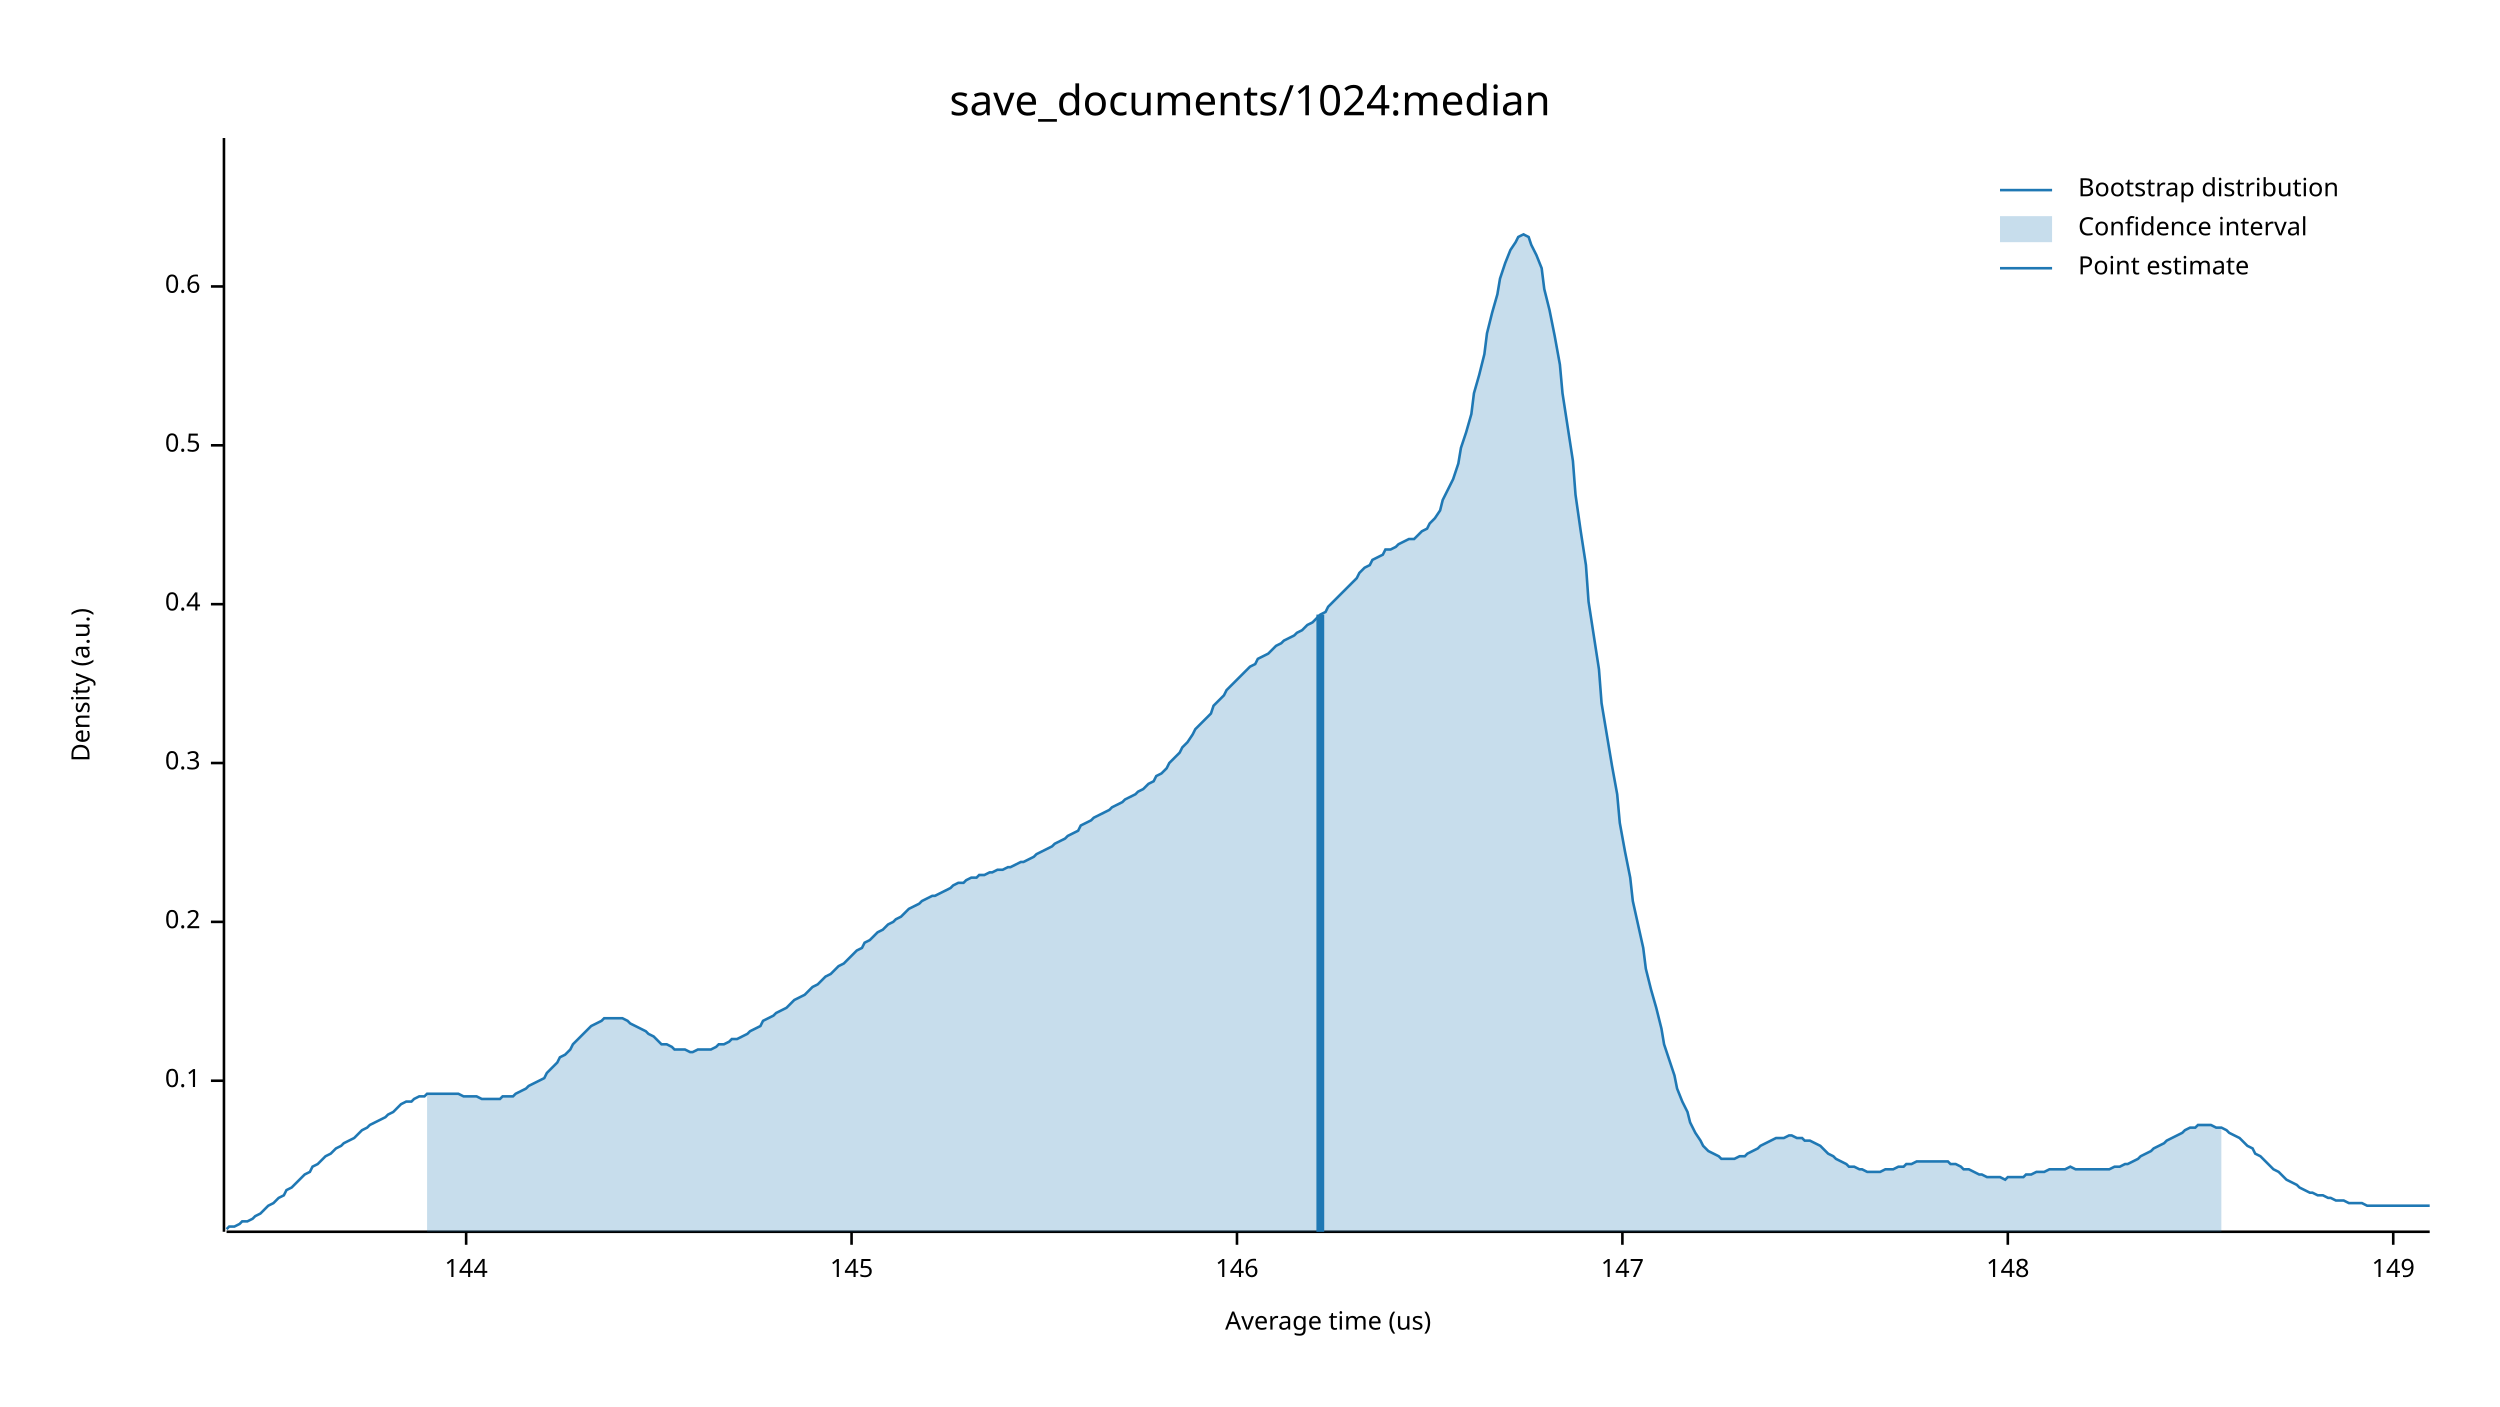
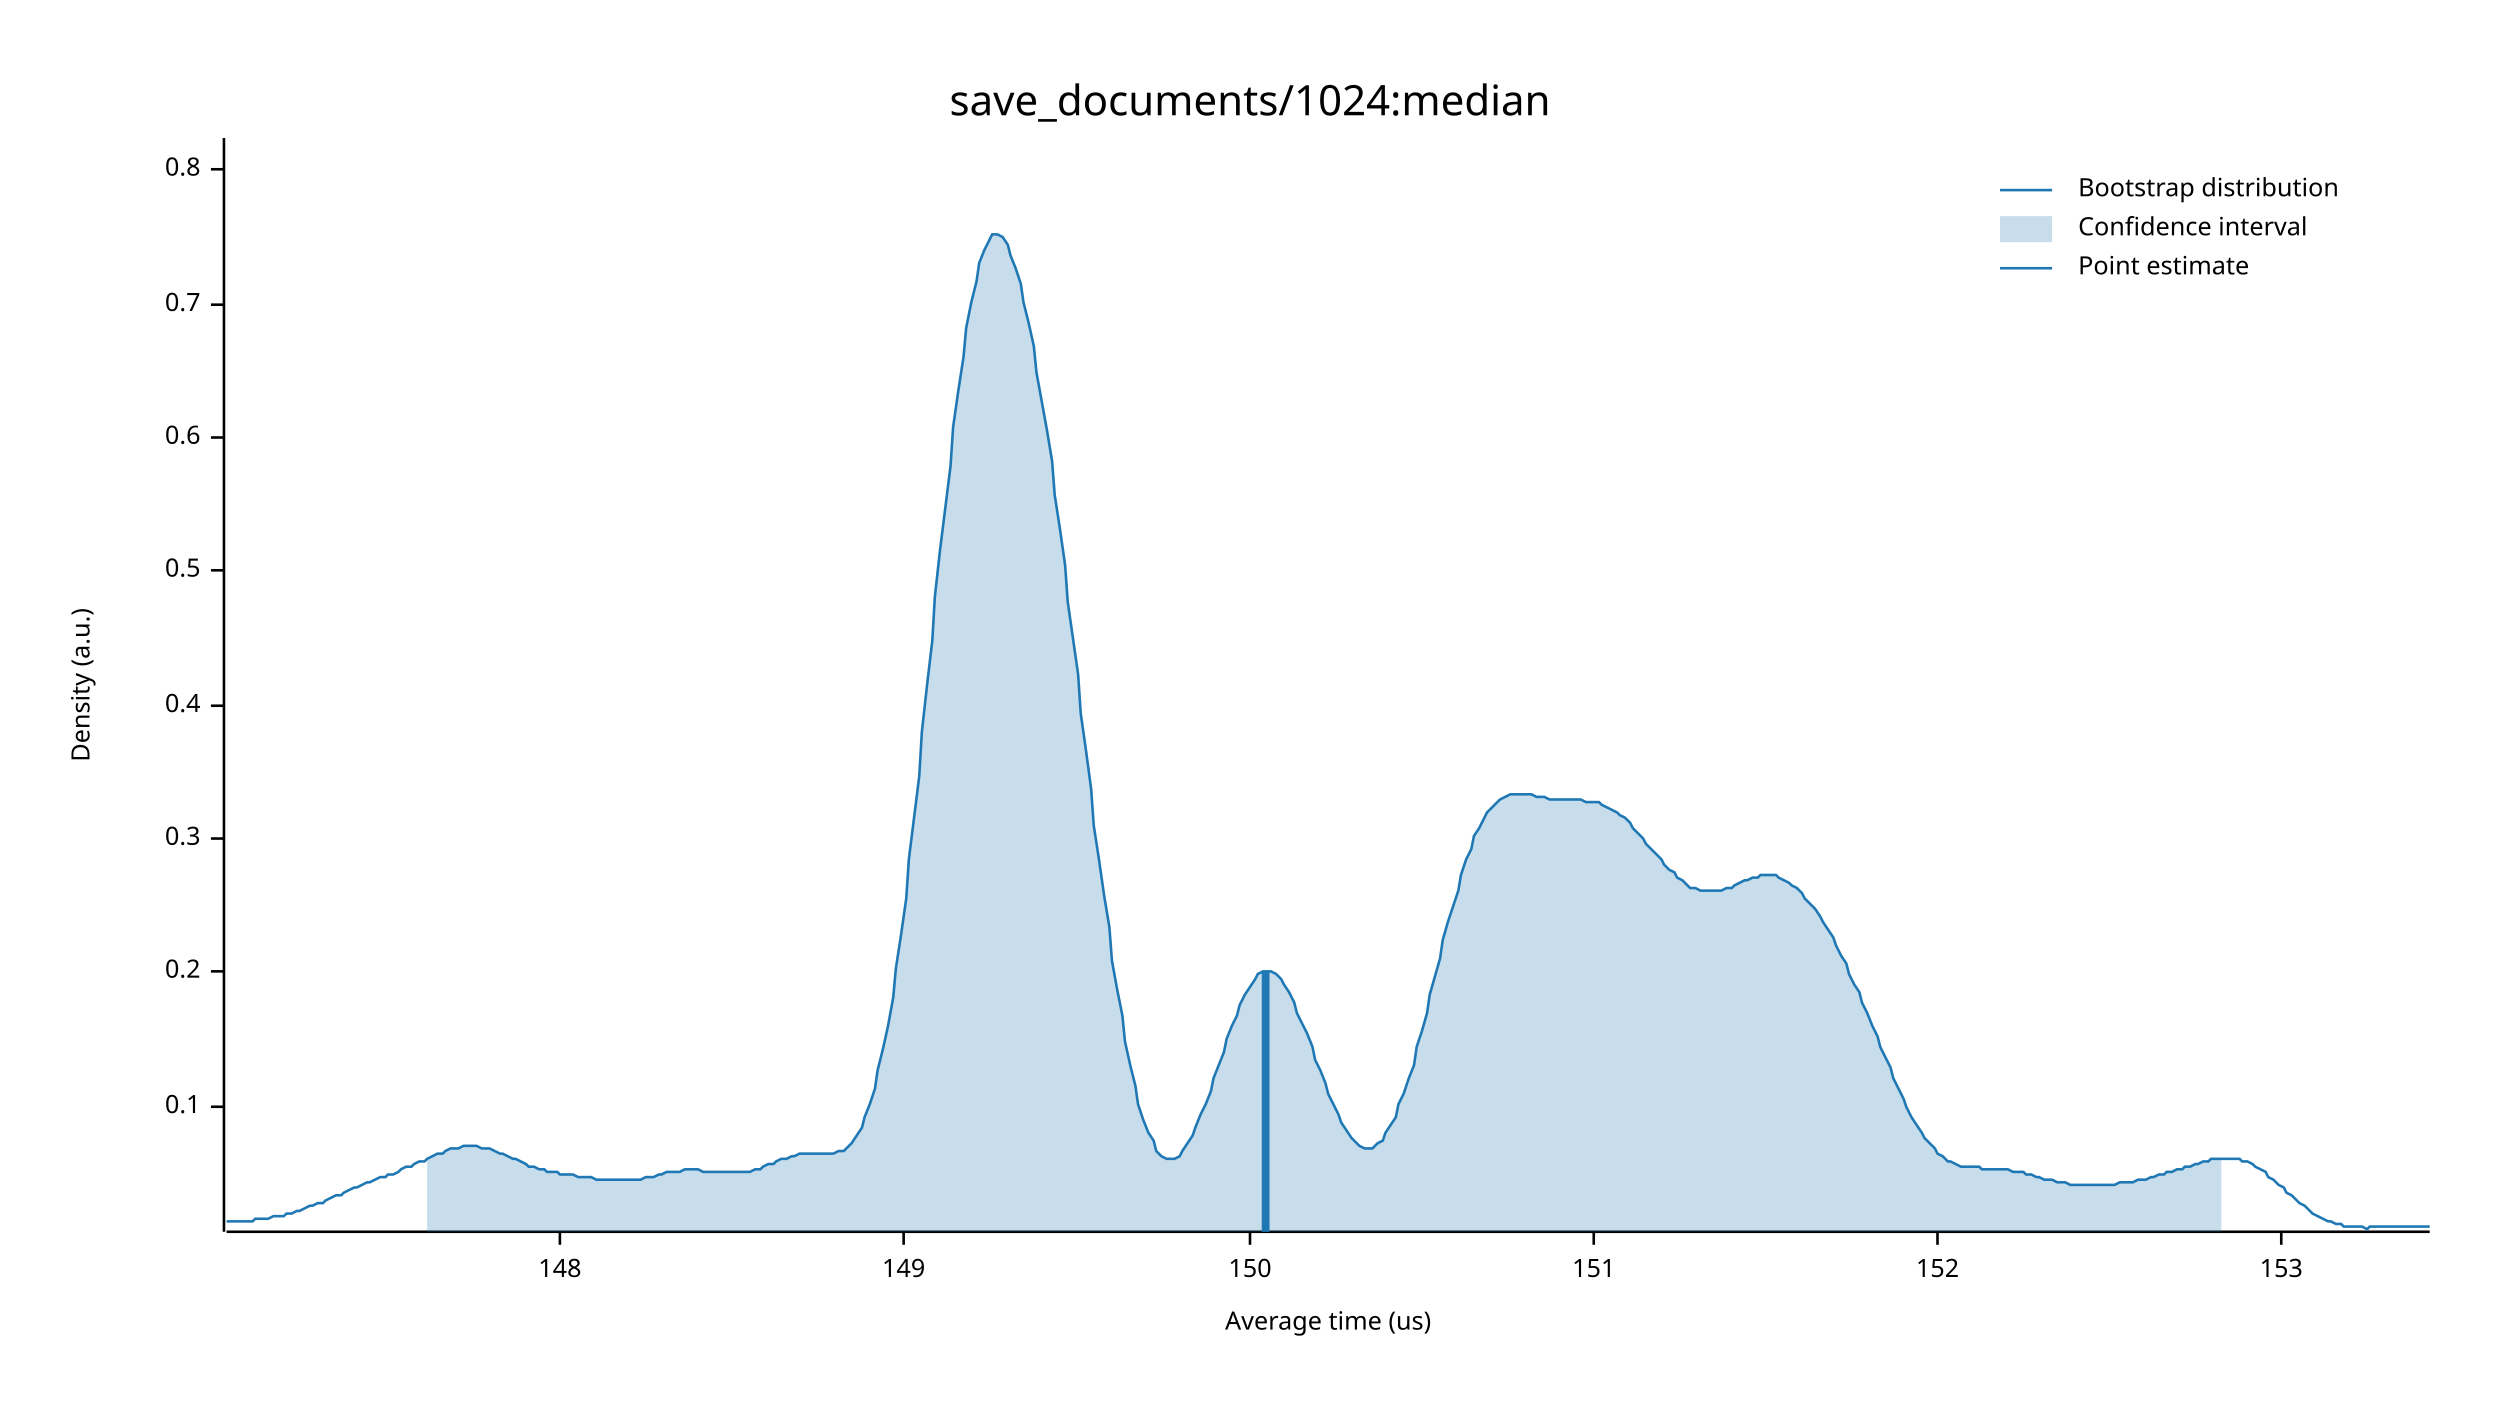
<svg xmlns="http://www.w3.org/2000/svg" width="960" height="540" viewBox="0 0 960 540">
  <text x="480" y="32" dy="0.76em" text-anchor="middle" font-family="sans-serif" font-size="16.129" opacity="1" fill="#000000">
save_documents/1024:median
</text>
  <text x="27" y="263" dy="0.76em" text-anchor="middle" font-family="sans-serif" font-size="9.677" opacity="1" fill="#000000" transform="rotate(270, 27, 263)">
Density (a.u.)
</text>
  <text x="510" y="513" dy="-0.5ex" text-anchor="middle" font-family="sans-serif" font-size="9.677" opacity="1" fill="#000000">
Average time (us)
</text>
  <polyline fill="none" opacity="1" stroke="#000000" stroke-width="1" points="86,53 86,473 " />
-   <text x="77" y="415" dy="0.5ex" text-anchor="end" font-family="sans-serif" font-size="9.677" opacity="1" fill="#000000">
+   <text x="77" y="425" dy="0.5ex" text-anchor="end" font-family="sans-serif" font-size="9.677" opacity="1" fill="#000000">
0.1
</text>
-   <polyline fill="none" opacity="1" stroke="#000000" stroke-width="1" points="81,415 86,415 " />
-   <text x="77" y="354" dy="0.5ex" text-anchor="end" font-family="sans-serif" font-size="9.677" opacity="1" fill="#000000">
+   <polyline fill="none" opacity="1" stroke="#000000" stroke-width="1" points="81,425 86,425 " />
+   <text x="77" y="373" dy="0.5ex" text-anchor="end" font-family="sans-serif" font-size="9.677" opacity="1" fill="#000000">
0.2
</text>
-   <polyline fill="none" opacity="1" stroke="#000000" stroke-width="1" points="81,354 86,354 " />
-   <text x="77" y="293" dy="0.5ex" text-anchor="end" font-family="sans-serif" font-size="9.677" opacity="1" fill="#000000">
+   <polyline fill="none" opacity="1" stroke="#000000" stroke-width="1" points="81,373 86,373 " />
+   <text x="77" y="322" dy="0.5ex" text-anchor="end" font-family="sans-serif" font-size="9.677" opacity="1" fill="#000000">
0.3
</text>
-   <polyline fill="none" opacity="1" stroke="#000000" stroke-width="1" points="81,293 86,293 " />
-   <text x="77" y="232" dy="0.5ex" text-anchor="end" font-family="sans-serif" font-size="9.677" opacity="1" fill="#000000">
+   <polyline fill="none" opacity="1" stroke="#000000" stroke-width="1" points="81,322 86,322 " />
+   <text x="77" y="271" dy="0.5ex" text-anchor="end" font-family="sans-serif" font-size="9.677" opacity="1" fill="#000000">
0.4
</text>
-   <polyline fill="none" opacity="1" stroke="#000000" stroke-width="1" points="81,232 86,232 " />
-   <text x="77" y="171" dy="0.5ex" text-anchor="end" font-family="sans-serif" font-size="9.677" opacity="1" fill="#000000">
+   <polyline fill="none" opacity="1" stroke="#000000" stroke-width="1" points="81,271 86,271 " />
+   <text x="77" y="219" dy="0.5ex" text-anchor="end" font-family="sans-serif" font-size="9.677" opacity="1" fill="#000000">
0.5
</text>
-   <polyline fill="none" opacity="1" stroke="#000000" stroke-width="1" points="81,171 86,171 " />
-   <text x="77" y="110" dy="0.5ex" text-anchor="end" font-family="sans-serif" font-size="9.677" opacity="1" fill="#000000">
+   <polyline fill="none" opacity="1" stroke="#000000" stroke-width="1" points="81,219 86,219 " />
+   <text x="77" y="168" dy="0.5ex" text-anchor="end" font-family="sans-serif" font-size="9.677" opacity="1" fill="#000000">
0.6
</text>
-   <polyline fill="none" opacity="1" stroke="#000000" stroke-width="1" points="81,110 86,110 " />
+   <polyline fill="none" opacity="1" stroke="#000000" stroke-width="1" points="81,168 86,168 " />
+   <text x="77" y="117" dy="0.5ex" text-anchor="end" font-family="sans-serif" font-size="9.677" opacity="1" fill="#000000">
+ 0.7
+ </text>
+   <polyline fill="none" opacity="1" stroke="#000000" stroke-width="1" points="81,117 86,117 " />
+   <text x="77" y="65" dy="0.5ex" text-anchor="end" font-family="sans-serif" font-size="9.677" opacity="1" fill="#000000">
+ 0.8
+ </text>
+   <polyline fill="none" opacity="1" stroke="#000000" stroke-width="1" points="81,65 86,65 " />
  <polyline fill="none" opacity="1" stroke="#000000" stroke-width="1" points="87,473 933,473 " />
-   <text x="179" y="483" dy="0.76em" text-anchor="middle" font-family="sans-serif" font-size="9.677" opacity="1" fill="#000000">
- 144
- </text>
-   <polyline fill="none" opacity="1" stroke="#000000" stroke-width="1" points="179,473 179,478 " />
-   <text x="327" y="483" dy="0.76em" text-anchor="middle" font-family="sans-serif" font-size="9.677" opacity="1" fill="#000000">
- 145
- </text>
-   <polyline fill="none" opacity="1" stroke="#000000" stroke-width="1" points="327,473 327,478 " />
-   <text x="475" y="483" dy="0.76em" text-anchor="middle" font-family="sans-serif" font-size="9.677" opacity="1" fill="#000000">
- 146
- </text>
-   <polyline fill="none" opacity="1" stroke="#000000" stroke-width="1" points="475,473 475,478 " />
-   <text x="623" y="483" dy="0.76em" text-anchor="middle" font-family="sans-serif" font-size="9.677" opacity="1" fill="#000000">
- 147
- </text>
-   <polyline fill="none" opacity="1" stroke="#000000" stroke-width="1" points="623,473 623,478 " />
-   <text x="771" y="483" dy="0.76em" text-anchor="middle" font-family="sans-serif" font-size="9.677" opacity="1" fill="#000000">
+   <text x="215" y="483" dy="0.76em" text-anchor="middle" font-family="sans-serif" font-size="9.677" opacity="1" fill="#000000">
148
</text>
-   <polyline fill="none" opacity="1" stroke="#000000" stroke-width="1" points="771,473 771,478 " />
-   <text x="919" y="483" dy="0.76em" text-anchor="middle" font-family="sans-serif" font-size="9.677" opacity="1" fill="#000000">
+   <polyline fill="none" opacity="1" stroke="#000000" stroke-width="1" points="215,473 215,478 " />
+   <text x="347" y="483" dy="0.76em" text-anchor="middle" font-family="sans-serif" font-size="9.677" opacity="1" fill="#000000">
149
</text>
-   <polyline fill="none" opacity="1" stroke="#000000" stroke-width="1" points="919,473 919,478 " />
-   <polyline fill="none" opacity="1" stroke="#1F78B4" stroke-width="1" points="87,472 88,471 90,471 92,470 93,469 95,469 97,468 98,467 100,466 102,464 103,463 105,462 107,460 109,459 110,457 112,456 114,454 115,453 117,451 119,450 120,448 122,447 124,445 125,444 127,443 129,441 131,440 132,439 134,438 136,437 137,436 139,434 141,433 142,432 144,431 146,430 148,429 149,428 151,427 153,425 154,424 156,423 158,423 159,422 161,421 163,421 164,420 166,420 168,420 170,420 171,420 173,420 175,420 176,420 178,421 180,421 181,421 183,421 185,422 187,422 188,422 190,422 192,422 193,421 195,421 197,421 198,420 200,419 202,418 203,417 205,416 207,415 209,414 210,412 212,410 214,408 215,406 217,405 219,403 220,401 222,399 224,397 226,395 227,394 229,393 231,392 232,391 234,391 236,391 237,391 239,391 241,392 242,393 244,394 246,395 248,396 249,397 251,398 253,400 254,401 256,401 258,402 259,403 261,403 263,403 265,404 266,404 268,403 270,403 271,403 273,403 275,402 276,401 278,401 280,400 281,399 283,399 285,398 287,397 288,396 290,395 292,394 293,392 295,391 297,390 298,389 300,388 302,387 304,385 305,384 307,383 309,382 310,381 312,379 314,378 315,377 317,375 319,374 320,373 322,371 324,370 326,368 327,367 329,365 331,364 332,362 334,361 336,359 337,358 339,357 341,355 343,354 344,353 346,352 348,350 349,349 351,348 353,347 354,346 356,345 358,344 359,344 361,343 363,342 365,341 366,340 368,339 370,339 371,338 373,337 375,337 376,336 378,336 380,335 381,335 383,334 385,334 387,333 388,333 390,332 392,331 393,331 395,330 397,329 398,328 400,327 402,326 404,325 405,324 407,323 409,322 410,321 412,320 414,319 415,317 417,316 419,315 420,314 422,313 424,312 426,311 427,310 429,309 431,308 432,307 434,306 436,305 437,304 439,303 441,301 443,300 444,298 446,297 448,295 449,293 451,291 453,289 454,287 456,285 458,282 459,280 461,278 463,276 465,274 466,271 468,269 470,267 471,265 473,263 475,261 476,260 478,258 480,256 482,255 483,253 485,252 487,251 488,250 490,248 492,247 493,246 495,245 497,244 498,243 500,242 502,240 504,239 505,238 507,236 509,235 510,233 512,231 514,229 515,228 517,226 519,224 521,222 522,220 524,218 526,217 527,215 529,214 531,213 532,211 534,211 536,210 537,209 539,208 541,207 543,207 544,206 546,204 548,203 549,201 551,199 553,196 554,192 556,188 558,184 560,178 561,172 563,166 565,159 566,151 568,144 570,136 571,128 573,120 575,113 576,107 578,101 580,96 582,93 583,91 585,90 587,91 588,94 590,98 592,103 593,111 595,119 597,129 599,140 600,151 602,164 604,177 605,190 607,204 609,217 610,231 612,244 614,257 615,270 617,282 619,294 621,305 622,316 624,327 626,337 627,346 629,355 631,364 632,372 634,380 636,387 638,395 639,401 641,407 643,413 644,418 646,423 648,427 649,431 651,435 653,438 654,440 656,442 658,443 660,444 661,445 663,445 665,445 666,445 668,444 670,444 671,443 673,442 675,441 676,440 678,439 680,438 682,437 683,437 685,437 687,436 688,436 690,437 692,437 693,438 695,438 697,439 699,440 700,441 702,443 704,444 705,445 707,446 709,447 710,448 712,448 714,449 715,449 717,450 719,450 721,450 722,450 724,449 726,449 727,449 729,448 731,448 732,447 734,447 736,446 738,446 739,446 741,446 743,446 744,446 746,446 748,446 749,447 751,447 753,448 754,449 756,449 758,450 760,451 761,451 763,452 765,452 766,452 768,452 770,453 771,452 773,452 775,452 777,452 778,451 780,451 782,450 783,450 785,450 787,449 788,449 790,449 792,449 793,449 795,448 797,449 799,449 800,449 802,449 804,449 805,449 807,449 809,449 810,449 812,448 814,448 816,447 817,447 819,446 821,445 822,444 824,443 826,442 827,441 829,440 831,439 832,438 834,437 836,436 838,435 839,434 841,433 843,433 844,432 846,432 848,432 849,432 851,433 853,433 855,434 856,435 858,436 860,437 861,438 863,440 865,441 866,443 868,444 870,446 871,447 873,449 875,450 877,452 878,453 880,454 882,455 883,456 885,457 887,458 888,458 890,459 892,459 894,460 895,460 897,461 899,461 900,461 902,462 904,462 905,462 907,462 909,463 910,463 912,463 914,463 916,463 917,463 919,463 921,463 922,463 924,463 926,463 927,463 929,463 931,463 933,463 " />
-   <polygon opacity="0.25" fill="#1F78B4" points="164,420 166,420 168,420 170,420 171,420 173,420 175,420 176,420 178,421 180,421 181,421 183,421 185,422 187,422 188,422 190,422 192,422 193,421 195,421 197,421 198,420 200,419 202,418 203,417 205,416 207,415 209,414 210,412 212,410 214,408 215,406 217,405 219,403 220,401 222,399 224,397 226,395 227,394 229,393 231,392 232,391 234,391 236,391 237,391 239,391 241,392 242,393 244,394 246,395 248,396 249,397 251,398 253,400 254,401 256,401 258,402 259,403 261,403 263,403 265,404 266,404 268,403 270,403 271,403 273,403 275,402 276,401 278,401 280,400 281,399 283,399 285,398 287,397 288,396 290,395 292,394 293,392 295,391 297,390 298,389 300,388 302,387 304,385 305,384 307,383 309,382 310,381 312,379 314,378 315,377 317,375 319,374 320,373 322,371 324,370 326,368 327,367 329,365 331,364 332,362 334,361 336,359 337,358 339,357 341,355 343,354 344,353 346,352 348,350 349,349 351,348 353,347 354,346 356,345 358,344 359,344 361,343 363,342 365,341 366,340 368,339 370,339 371,338 373,337 375,337 376,336 378,336 380,335 381,335 383,334 385,334 387,333 388,333 390,332 392,331 393,331 395,330 397,329 398,328 400,327 402,326 404,325 405,324 407,323 409,322 410,321 412,320 414,319 415,317 417,316 419,315 420,314 422,313 424,312 426,311 427,310 429,309 431,308 432,307 434,306 436,305 437,304 439,303 441,301 443,300 444,298 446,297 448,295 449,293 451,291 453,289 454,287 456,285 458,282 459,280 461,278 463,276 465,274 466,271 468,269 470,267 471,265 473,263 475,261 476,260 478,258 480,256 482,255 483,253 485,252 487,251 488,250 490,248 492,247 493,246 495,245 497,244 498,243 500,242 502,240 504,239 505,238 507,236 509,235 510,233 512,231 514,229 515,228 517,226 519,224 521,222 522,220 524,218 526,217 527,215 529,214 531,213 532,211 534,211 536,210 537,209 539,208 541,207 543,207 544,206 546,204 548,203 549,201 551,199 553,196 554,192 556,188 558,184 560,178 561,172 563,166 565,159 566,151 568,144 570,136 571,128 573,120 575,113 576,107 578,101 580,96 582,93 583,91 585,90 587,91 588,94 590,98 592,103 593,111 595,119 597,129 599,140 600,151 602,164 604,177 605,190 607,204 609,217 610,231 612,244 614,257 615,270 617,282 619,294 621,305 622,316 624,327 626,337 627,346 629,355 631,364 632,372 634,380 636,387 638,395 639,401 641,407 643,413 644,418 646,423 648,427 649,431 651,435 653,438 654,440 656,442 658,443 660,444 661,445 663,445 665,445 666,445 668,444 670,444 671,443 673,442 675,441 676,440 678,439 680,438 682,437 683,437 685,437 687,436 688,436 690,437 692,437 693,438 695,438 697,439 699,440 700,441 702,443 704,444 705,445 707,446 709,447 710,448 712,448 714,449 715,449 717,450 719,450 721,450 722,450 724,449 726,449 727,449 729,448 731,448 732,447 734,447 736,446 738,446 739,446 741,446 743,446 744,446 746,446 748,446 749,447 751,447 753,448 754,449 756,449 758,450 760,451 761,451 763,452 765,452 766,452 768,452 770,453 771,452 773,452 775,452 777,452 778,451 780,451 782,450 783,450 785,450 787,449 788,449 790,449 792,449 793,449 795,448 797,449 799,449 800,449 802,449 804,449 805,449 807,449 809,449 810,449 812,448 814,448 816,447 817,447 819,446 821,445 822,444 824,443 826,442 827,441 829,440 831,439 832,438 834,437 836,436 838,435 839,434 841,433 843,433 844,432 846,432 848,432 849,432 851,433 853,433 853,473 164,473 " />
-   <polyline fill="none" opacity="1" stroke="#1F78B4" stroke-width="3" points="507,473 507,236 " />
+   <polyline fill="none" opacity="1" stroke="#000000" stroke-width="1" points="347,473 347,478 " />
+   <text x="480" y="483" dy="0.76em" text-anchor="middle" font-family="sans-serif" font-size="9.677" opacity="1" fill="#000000">
+ 150
+ </text>
+   <polyline fill="none" opacity="1" stroke="#000000" stroke-width="1" points="480,473 480,478 " />
+   <text x="612" y="483" dy="0.76em" text-anchor="middle" font-family="sans-serif" font-size="9.677" opacity="1" fill="#000000">
+ 151
+ </text>
+   <polyline fill="none" opacity="1" stroke="#000000" stroke-width="1" points="612,473 612,478 " />
+   <text x="744" y="483" dy="0.76em" text-anchor="middle" font-family="sans-serif" font-size="9.677" opacity="1" fill="#000000">
+ 152
+ </text>
+   <polyline fill="none" opacity="1" stroke="#000000" stroke-width="1" points="744,473 744,478 " />
+   <text x="876" y="483" dy="0.76em" text-anchor="middle" font-family="sans-serif" font-size="9.677" opacity="1" fill="#000000">
+ 153
+ </text>
+   <polyline fill="none" opacity="1" stroke="#000000" stroke-width="1" points="876,473 876,478 " />
+   <polyline fill="none" opacity="1" stroke="#1F78B4" stroke-width="1" points="87,469 88,469 90,469 92,469 93,469 95,469 97,469 98,468 100,468 102,468 103,468 105,467 107,467 109,467 110,466 112,466 114,465 115,465 117,464 119,463 120,463 122,462 124,462 125,461 127,460 129,459 131,459 132,458 134,457 136,456 137,456 139,455 141,454 142,454 144,453 146,452 148,452 149,451 151,451 153,450 154,449 156,448 158,448 159,447 161,446 163,446 164,445 166,444 168,443 170,443 171,442 173,441 175,441 176,441 178,440 180,440 181,440 183,440 185,441 187,441 188,441 190,442 192,443 193,443 195,444 197,445 198,445 200,446 202,447 203,448 205,448 207,449 209,449 210,450 212,450 214,450 215,451 217,451 219,451 220,451 222,452 224,452 226,452 227,452 229,453 231,453 232,453 234,453 236,453 237,453 239,453 241,453 242,453 244,453 246,453 248,452 249,452 251,452 253,451 254,451 256,450 258,450 259,450 261,450 263,449 265,449 266,449 268,449 270,450 271,450 273,450 275,450 276,450 278,450 280,450 281,450 283,450 285,450 287,450 288,450 290,449 292,449 293,448 295,447 297,447 298,446 300,445 302,445 304,444 305,444 307,443 309,443 310,443 312,443 314,443 315,443 317,443 319,443 320,443 322,442 324,442 326,440 327,439 329,436 331,433 332,429 334,424 336,418 337,411 339,403 341,394 343,383 344,372 346,359 348,345 349,330 351,314 353,298 354,281 356,263 358,246 359,229 361,211 363,195 365,179 366,164 368,150 370,137 371,126 373,116 375,108 376,101 378,96 380,92 381,90 383,90 385,91 387,94 388,98 390,103 392,109 393,116 395,124 397,133 398,143 400,154 402,165 404,177 405,190 407,203 409,217 410,231 412,245 414,259 415,274 417,288 419,303 420,317 422,330 424,344 426,356 427,369 429,380 431,390 432,400 434,409 436,417 437,424 439,430 441,435 443,438 444,442 446,444 448,445 449,445 451,445 453,444 454,442 456,439 458,436 459,433 461,428 463,424 465,419 466,414 468,409 470,404 471,399 473,394 475,390 476,386 478,382 480,379 482,376 483,374 485,373 487,373 488,373 490,374 492,376 493,378 495,381 497,385 498,389 500,393 502,397 504,402 505,407 507,411 509,416 510,420 512,424 514,428 515,431 517,434 519,437 521,439 522,440 524,441 526,441 527,441 529,439 531,438 532,435 534,432 536,429 537,424 539,420 541,414 543,409 544,402 546,396 548,389 549,382 551,375 553,368 554,361 556,354 558,348 560,342 561,336 563,330 565,326 566,321 568,318 570,314 571,312 573,310 575,308 576,307 578,306 580,305 582,305 583,305 585,305 587,305 588,305 590,306 592,306 593,306 595,307 597,307 599,307 600,307 602,307 604,307 605,307 607,307 609,308 610,308 612,308 614,308 615,309 617,310 619,311 621,312 622,313 624,314 626,316 627,318 629,320 631,322 632,324 634,326 636,328 638,330 639,332 641,334 643,335 644,337 646,338 648,340 649,341 651,341 653,342 654,342 656,342 658,342 660,342 661,342 663,341 665,341 666,340 668,339 670,338 671,338 673,337 675,337 676,336 678,336 680,336 682,336 683,337 685,338 687,339 688,340 690,341 692,343 693,345 695,347 697,349 699,352 700,354 702,357 704,360 705,363 707,367 709,370 710,374 712,378 714,381 715,385 717,389 719,394 721,398 722,402 724,406 726,410 727,414 729,418 731,422 732,425 734,429 736,432 738,435 739,437 741,439 743,441 744,443 746,444 748,446 749,446 751,447 753,448 754,448 756,448 758,448 760,448 761,449 763,449 765,449 766,449 768,449 770,449 771,449 773,450 775,450 777,450 778,451 780,451 782,452 783,452 785,453 787,453 788,453 790,454 792,454 793,454 795,455 797,455 799,455 800,455 802,455 804,455 805,455 807,455 809,455 810,455 812,455 814,454 816,454 817,454 819,454 821,453 822,453 824,453 826,452 827,452 829,451 831,451 832,450 834,450 836,449 838,449 839,448 841,448 843,447 844,447 846,446 848,446 849,445 851,445 853,445 855,445 856,445 858,445 860,445 861,446 863,446 865,447 866,448 868,449 870,450 871,452 873,453 875,455 877,456 878,458 880,459 882,461 883,462 885,463 887,465 888,466 890,467 892,468 894,469 895,469 897,470 899,470 900,471 902,471 904,471 905,471 907,471 909,472 910,471 912,471 914,471 916,471 917,471 919,471 921,471 922,471 924,471 926,471 927,471 929,471 931,471 933,471 " />
+   <polygon opacity="0.25" fill="#1F78B4" points="164,445 166,444 168,443 170,443 171,442 173,441 175,441 176,441 178,440 180,440 181,440 183,440 185,441 187,441 188,441 190,442 192,443 193,443 195,444 197,445 198,445 200,446 202,447 203,448 205,448 207,449 209,449 210,450 212,450 214,450 215,451 217,451 219,451 220,451 222,452 224,452 226,452 227,452 229,453 231,453 232,453 234,453 236,453 237,453 239,453 241,453 242,453 244,453 246,453 248,452 249,452 251,452 253,451 254,451 256,450 258,450 259,450 261,450 263,449 265,449 266,449 268,449 270,450 271,450 273,450 275,450 276,450 278,450 280,450 281,450 283,450 285,450 287,450 288,450 290,449 292,449 293,448 295,447 297,447 298,446 300,445 302,445 304,444 305,444 307,443 309,443 310,443 312,443 314,443 315,443 317,443 319,443 320,443 322,442 324,442 326,440 327,439 329,436 331,433 332,429 334,424 336,418 337,411 339,403 341,394 343,383 344,372 346,359 348,345 349,330 351,314 353,298 354,281 356,263 358,246 359,229 361,211 363,195 365,179 366,164 368,150 370,137 371,126 373,116 375,108 376,101 378,96 380,92 381,90 383,90 385,91 387,94 388,98 390,103 392,109 393,116 395,124 397,133 398,143 400,154 402,165 404,177 405,190 407,203 409,217 410,231 412,245 414,259 415,274 417,288 419,303 420,317 422,330 424,344 426,356 427,369 429,380 431,390 432,400 434,409 436,417 437,424 439,430 441,435 443,438 444,442 446,444 448,445 449,445 451,445 453,444 454,442 456,439 458,436 459,433 461,428 463,424 465,419 466,414 468,409 470,404 471,399 473,394 475,390 476,386 478,382 480,379 482,376 483,374 485,373 487,373 488,373 490,374 492,376 493,378 495,381 497,385 498,389 500,393 502,397 504,402 505,407 507,411 509,416 510,420 512,424 514,428 515,431 517,434 519,437 521,439 522,440 524,441 526,441 527,441 529,439 531,438 532,435 534,432 536,429 537,424 539,420 541,414 543,409 544,402 546,396 548,389 549,382 551,375 553,368 554,361 556,354 558,348 560,342 561,336 563,330 565,326 566,321 568,318 570,314 571,312 573,310 575,308 576,307 578,306 580,305 582,305 583,305 585,305 587,305 588,305 590,306 592,306 593,306 595,307 597,307 599,307 600,307 602,307 604,307 605,307 607,307 609,308 610,308 612,308 614,308 615,309 617,310 619,311 621,312 622,313 624,314 626,316 627,318 629,320 631,322 632,324 634,326 636,328 638,330 639,332 641,334 643,335 644,337 646,338 648,340 649,341 651,341 653,342 654,342 656,342 658,342 660,342 661,342 663,341 665,341 666,340 668,339 670,338 671,338 673,337 675,337 676,336 678,336 680,336 682,336 683,337 685,338 687,339 688,340 690,341 692,343 693,345 695,347 697,349 699,352 700,354 702,357 704,360 705,363 707,367 709,370 710,374 712,378 714,381 715,385 717,389 719,394 721,398 722,402 724,406 726,410 727,414 729,418 731,422 732,425 734,429 736,432 738,435 739,437 741,439 743,441 744,443 746,444 748,446 749,446 751,447 753,448 754,448 756,448 758,448 760,448 761,449 763,449 765,449 766,449 768,449 770,449 771,449 773,450 775,450 777,450 778,451 780,451 782,452 783,452 785,453 787,453 788,453 790,454 792,454 793,454 795,455 797,455 799,455 800,455 802,455 804,455 805,455 807,455 809,455 810,455 812,455 814,454 816,454 817,454 819,454 821,453 822,453 824,453 826,452 827,452 829,451 831,451 832,450 834,450 836,449 838,449 839,448 841,448 843,447 844,447 846,446 848,446 849,445 851,445 853,445 853,473 164,473 " />
+   <polyline fill="none" opacity="1" stroke="#1F78B4" stroke-width="3" points="486,473 486,373 " />
  <text x="798" y="68" dy="0.76em" text-anchor="start" font-family="sans-serif" font-size="9.677" opacity="1" fill="#000000">
Bootstrap distribution
</text>
  <text x="798" y="83" dy="0.76em" text-anchor="start" font-family="sans-serif" font-size="9.677" opacity="1" fill="#000000">
Confidence interval
</text>
  <text x="798" y="98" dy="0.76em" text-anchor="start" font-family="sans-serif" font-size="9.677" opacity="1" fill="#000000">
Point estimate
</text>
  <polyline fill="none" opacity="1" stroke="#1F78B4" stroke-width="1" points="768,73 788,73 " />
  <rect x="768" y="83" width="20" height="10" opacity="0.25" fill="#1F78B4" stroke="none" />
  <polyline fill="none" opacity="1" stroke="#1F78B4" stroke-width="1" points="768,103 788,103 " />
</svg>
